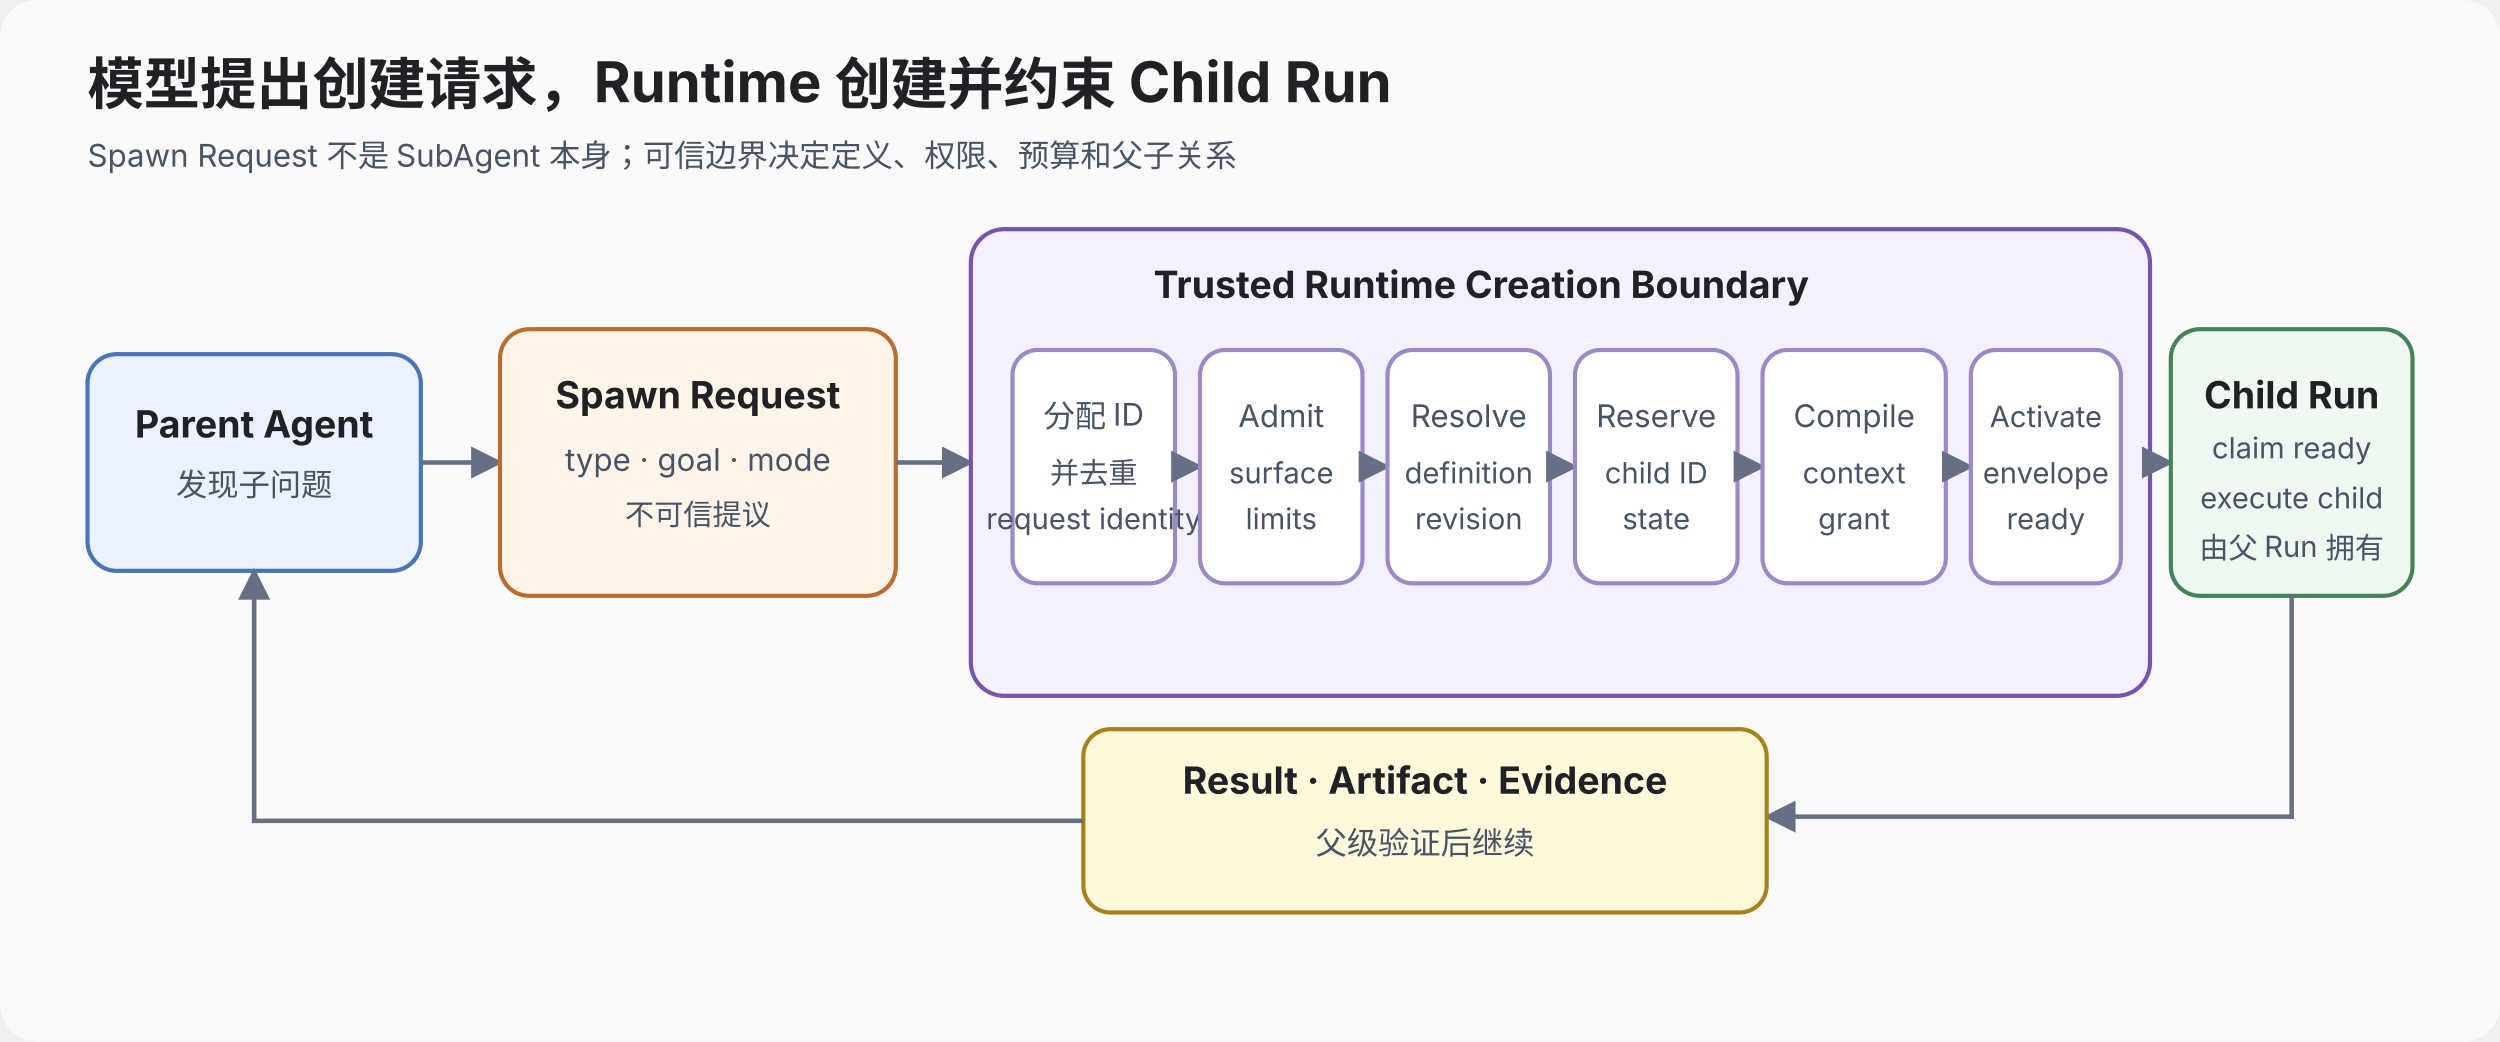
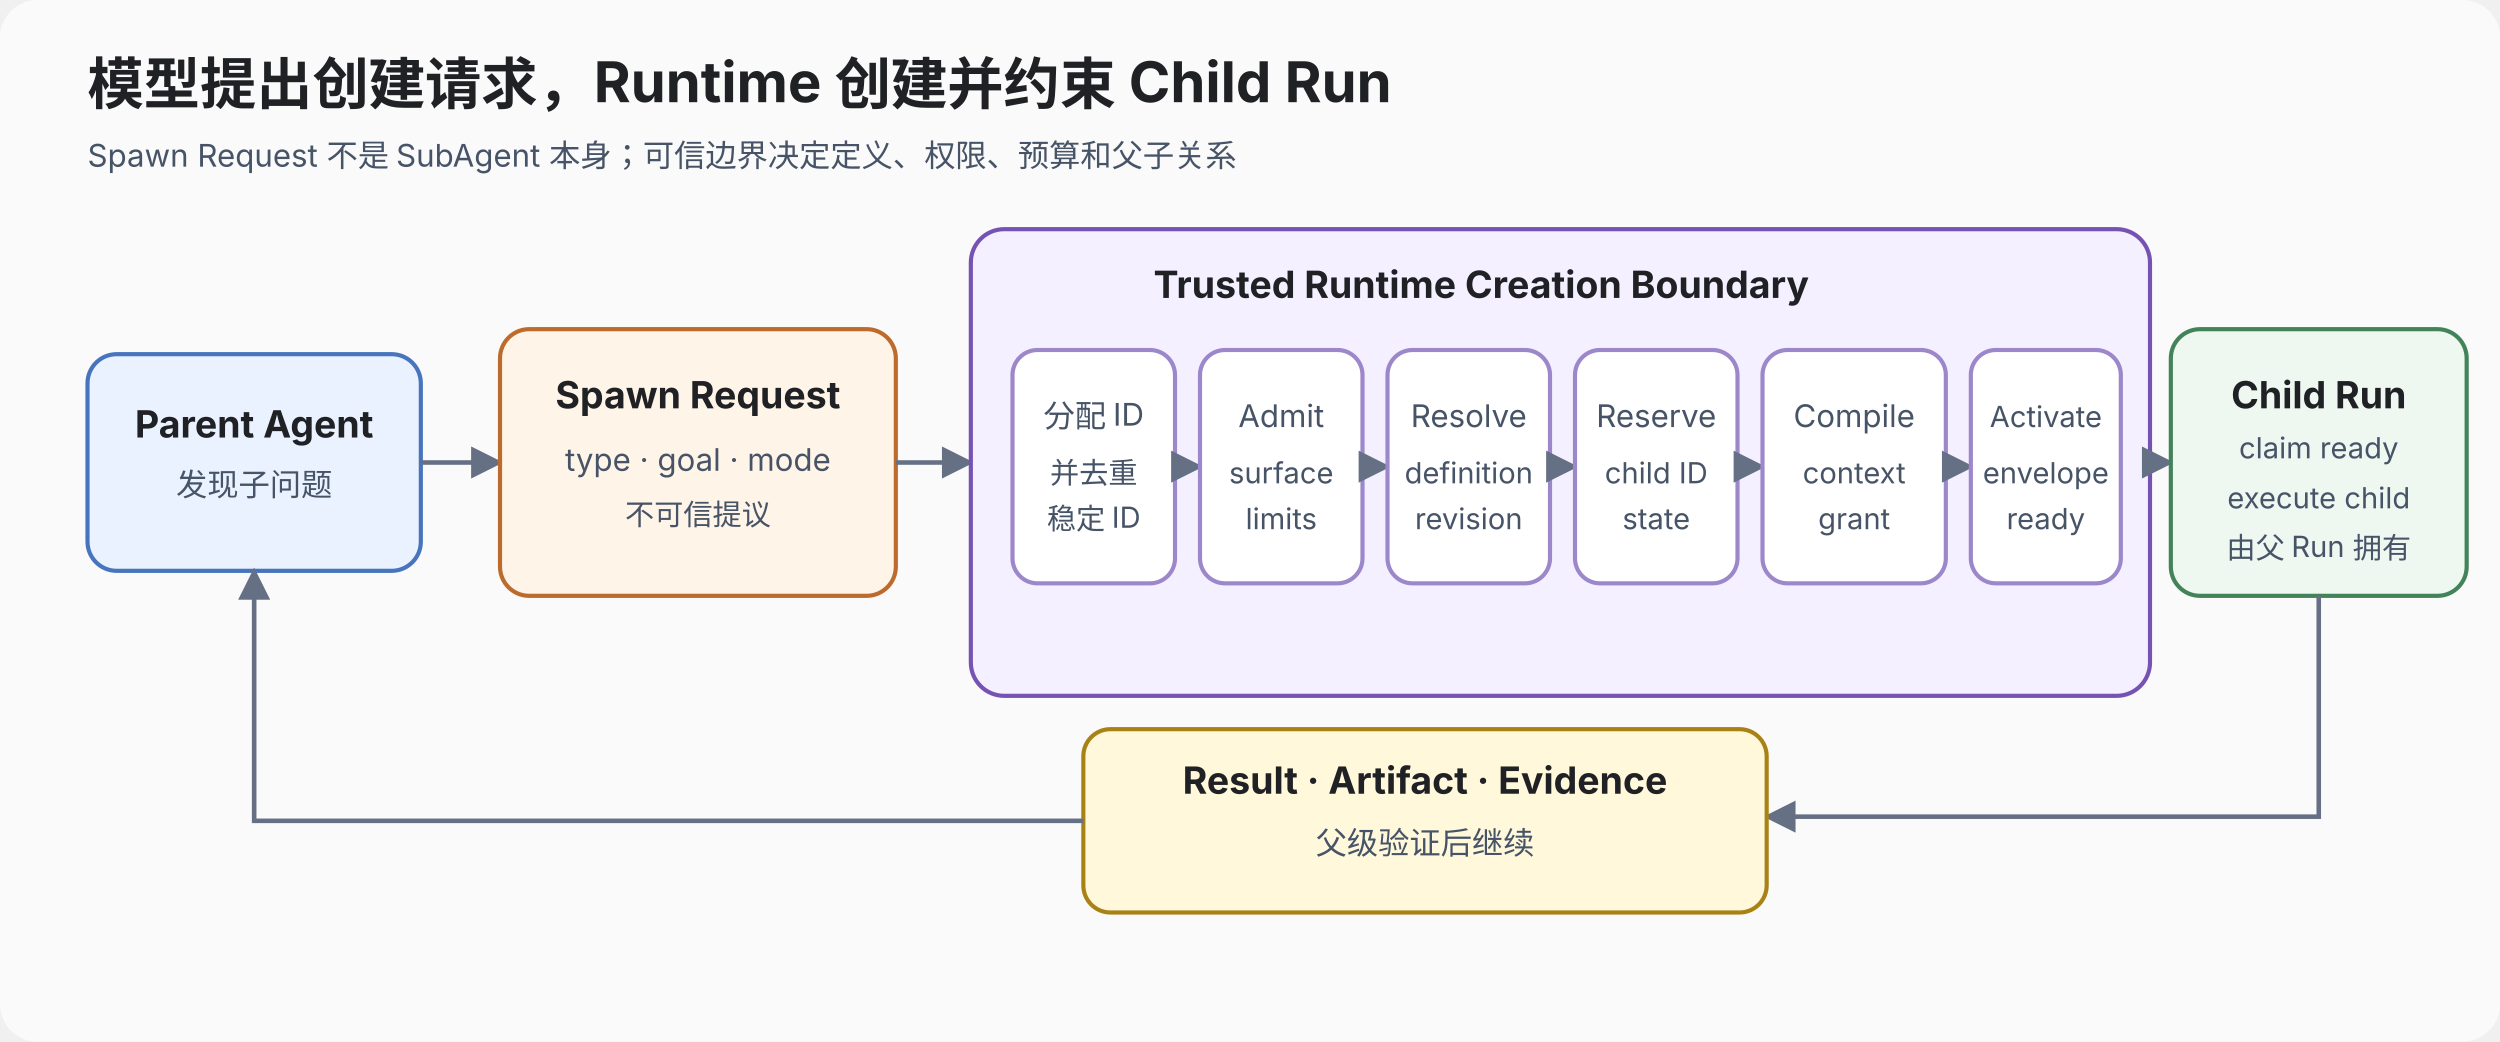
<svg xmlns="http://www.w3.org/2000/svg" viewBox="0 0 1200 500" role="img" aria-labelledby="title desc">
  <defs>
    <marker id="arrow" viewBox="0 0 10 10" refX="9" refY="5" markerWidth="7" markerHeight="7" orient="auto">
      <path d="M0 0L10 5L0 10z" fill="#667085" />
    </marker>
    <style>text{font-family:-apple-system,BlinkMacSystemFont,"Segoe UI",sans-serif;fill:#202124}.title{font-size:27px;font-weight:700}.label{font-size:18px;font-weight:650}.small{font-size:15px;fill:#475467}.tiny{font-size:14px;fill:#475467}.edge{stroke:#667085;stroke-width:2.2;fill:none;marker-end:url(#arrow)}.box{stroke-width:2}.parent{fill:#eaf2ff;stroke:#4674bd}.request{fill:#fff4e8;stroke:#bc6b2c}.runtime{fill:#f4f0ff;stroke:#7652b2}.phase{fill:#ffffff;stroke:#9b87c9}.child{fill:#eef8f1;stroke:#43835a}.result{fill:#fff8db;stroke:#a98216}</style>
  </defs>
  <rect width="1200" height="500" rx="18" fill="#fafafa" />
  <text x="42" y="50" class="title">模型提出创建请求，Runtime 创建并约束 Child Run</text>
  <text x="42" y="80" class="small">Spawn Request 不是 SubAgent 本身；可信边界决定定义、权限、预算和父子关系</text>
  <rect x="42" y="170" width="160" height="104" rx="14" class="box parent" />
  <text x="122" y="210" text-anchor="middle" class="label">Parent Agent</text>
  <text x="122" y="238" text-anchor="middle" class="small">发现子问题</text>
  <path d="M202 222H240" class="edge" />
  <rect x="240" y="158" width="190" height="128" rx="14" class="box request" />
  <text x="335" y="196" text-anchor="middle" class="label">Spawn Request</text>
  <text x="335" y="226" text-anchor="middle" class="small">type · goal · mode</text>
  <text x="335" y="252" text-anchor="middle" class="tiny">不可信提议</text>
  <path d="M430 222H466" class="edge" />
  <rect x="466" y="110" width="566" height="224" rx="16" class="box runtime" />
  <text x="711" y="143" text-anchor="middle" class="label">Trusted Runtime Creation Boundary</text>
  <rect x="486" y="168" width="78" height="112" rx="12" class="box phase" />
  <text x="525" y="205" text-anchor="middle" class="small">分配 ID</text>
  <text x="525" y="232" text-anchor="middle" class="tiny">并去重</text>
-   <text x="525" y="254" text-anchor="middle" class="tiny">request identity</text>
+   <text x="525" y="254" text-anchor="middle" class="tiny">稳定 ID</text>
  <path d="M564 224H576" class="edge" />
  <rect x="576" y="168" width="78" height="112" rx="12" class="box phase" />
  <text x="615" y="205" text-anchor="middle" class="small">Admit</text>
  <text x="615" y="232" text-anchor="middle" class="tiny">surface</text>
  <text x="615" y="254" text-anchor="middle" class="tiny">limits</text>
  <path d="M654 224H666" class="edge" />
  <rect x="666" y="168" width="78" height="112" rx="12" class="box phase" />
  <text x="705" y="205" text-anchor="middle" class="small">Resolve</text>
  <text x="705" y="232" text-anchor="middle" class="tiny">definition</text>
  <text x="705" y="254" text-anchor="middle" class="tiny">revision</text>
  <path d="M744 224H756" class="edge" />
  <rect x="756" y="168" width="78" height="112" rx="12" class="box phase" />
  <text x="795" y="205" text-anchor="middle" class="small">Reserve</text>
  <text x="795" y="232" text-anchor="middle" class="tiny">child ID</text>
  <text x="795" y="254" text-anchor="middle" class="tiny">state</text>
  <path d="M834 224H846" class="edge" />
  <rect x="846" y="168" width="88" height="112" rx="12" class="box phase" />
  <text x="890" y="205" text-anchor="middle" class="small">Compile</text>
  <text x="890" y="232" text-anchor="middle" class="tiny">context</text>
  <text x="890" y="254" text-anchor="middle" class="tiny">grant</text>
  <path d="M934 224H946" class="edge" />
  <rect x="946" y="168" width="72" height="112" rx="12" class="box phase" />
  <text x="982" y="205" text-anchor="middle" class="tiny">Activate</text>
  <text x="982" y="232" text-anchor="middle" class="tiny">envelope</text>
  <text x="982" y="254" text-anchor="middle" class="tiny">ready</text>
  <path d="M1032 222H1042" class="edge" />
-   <rect x="1042" y="158" width="116" height="128" rx="14" class="box child" />
-   <text x="1100" y="196" text-anchor="middle" class="label">Child Run</text>
-   <text x="1100" y="220" text-anchor="middle" class="tiny">claim ready</text>
-   <text x="1100" y="244" text-anchor="middle" class="tiny">execute child</text>
-   <text x="1100" y="268" text-anchor="middle" class="tiny">由父 Run 拥有</text>
-   <path d="M1100 286V392H848" class="edge" />
+   <rect x="1042" y="158" width="142" height="128" rx="14" class="box child" />
+   <text x="1113" y="196" text-anchor="middle" class="label">Child Run</text>
+   <text x="1113" y="220" text-anchor="middle" class="tiny">claim ready</text>
+   <text x="1113" y="244" text-anchor="middle" class="tiny">execute child</text>
+   <text x="1113" y="268" text-anchor="middle" class="tiny">由父 Run 拥有</text>
+   <path d="M1113 286V392H848" class="edge" />
  <rect x="520" y="350" width="328" height="88" rx="13" class="box result" />
  <text x="684" y="381" text-anchor="middle" class="label">Result · Artifact · Evidence</text>
  <text x="684" y="410" text-anchor="middle" class="small">父级验证后继续</text>
  <path d="M520 394H122V274" class="edge" />
</svg>
